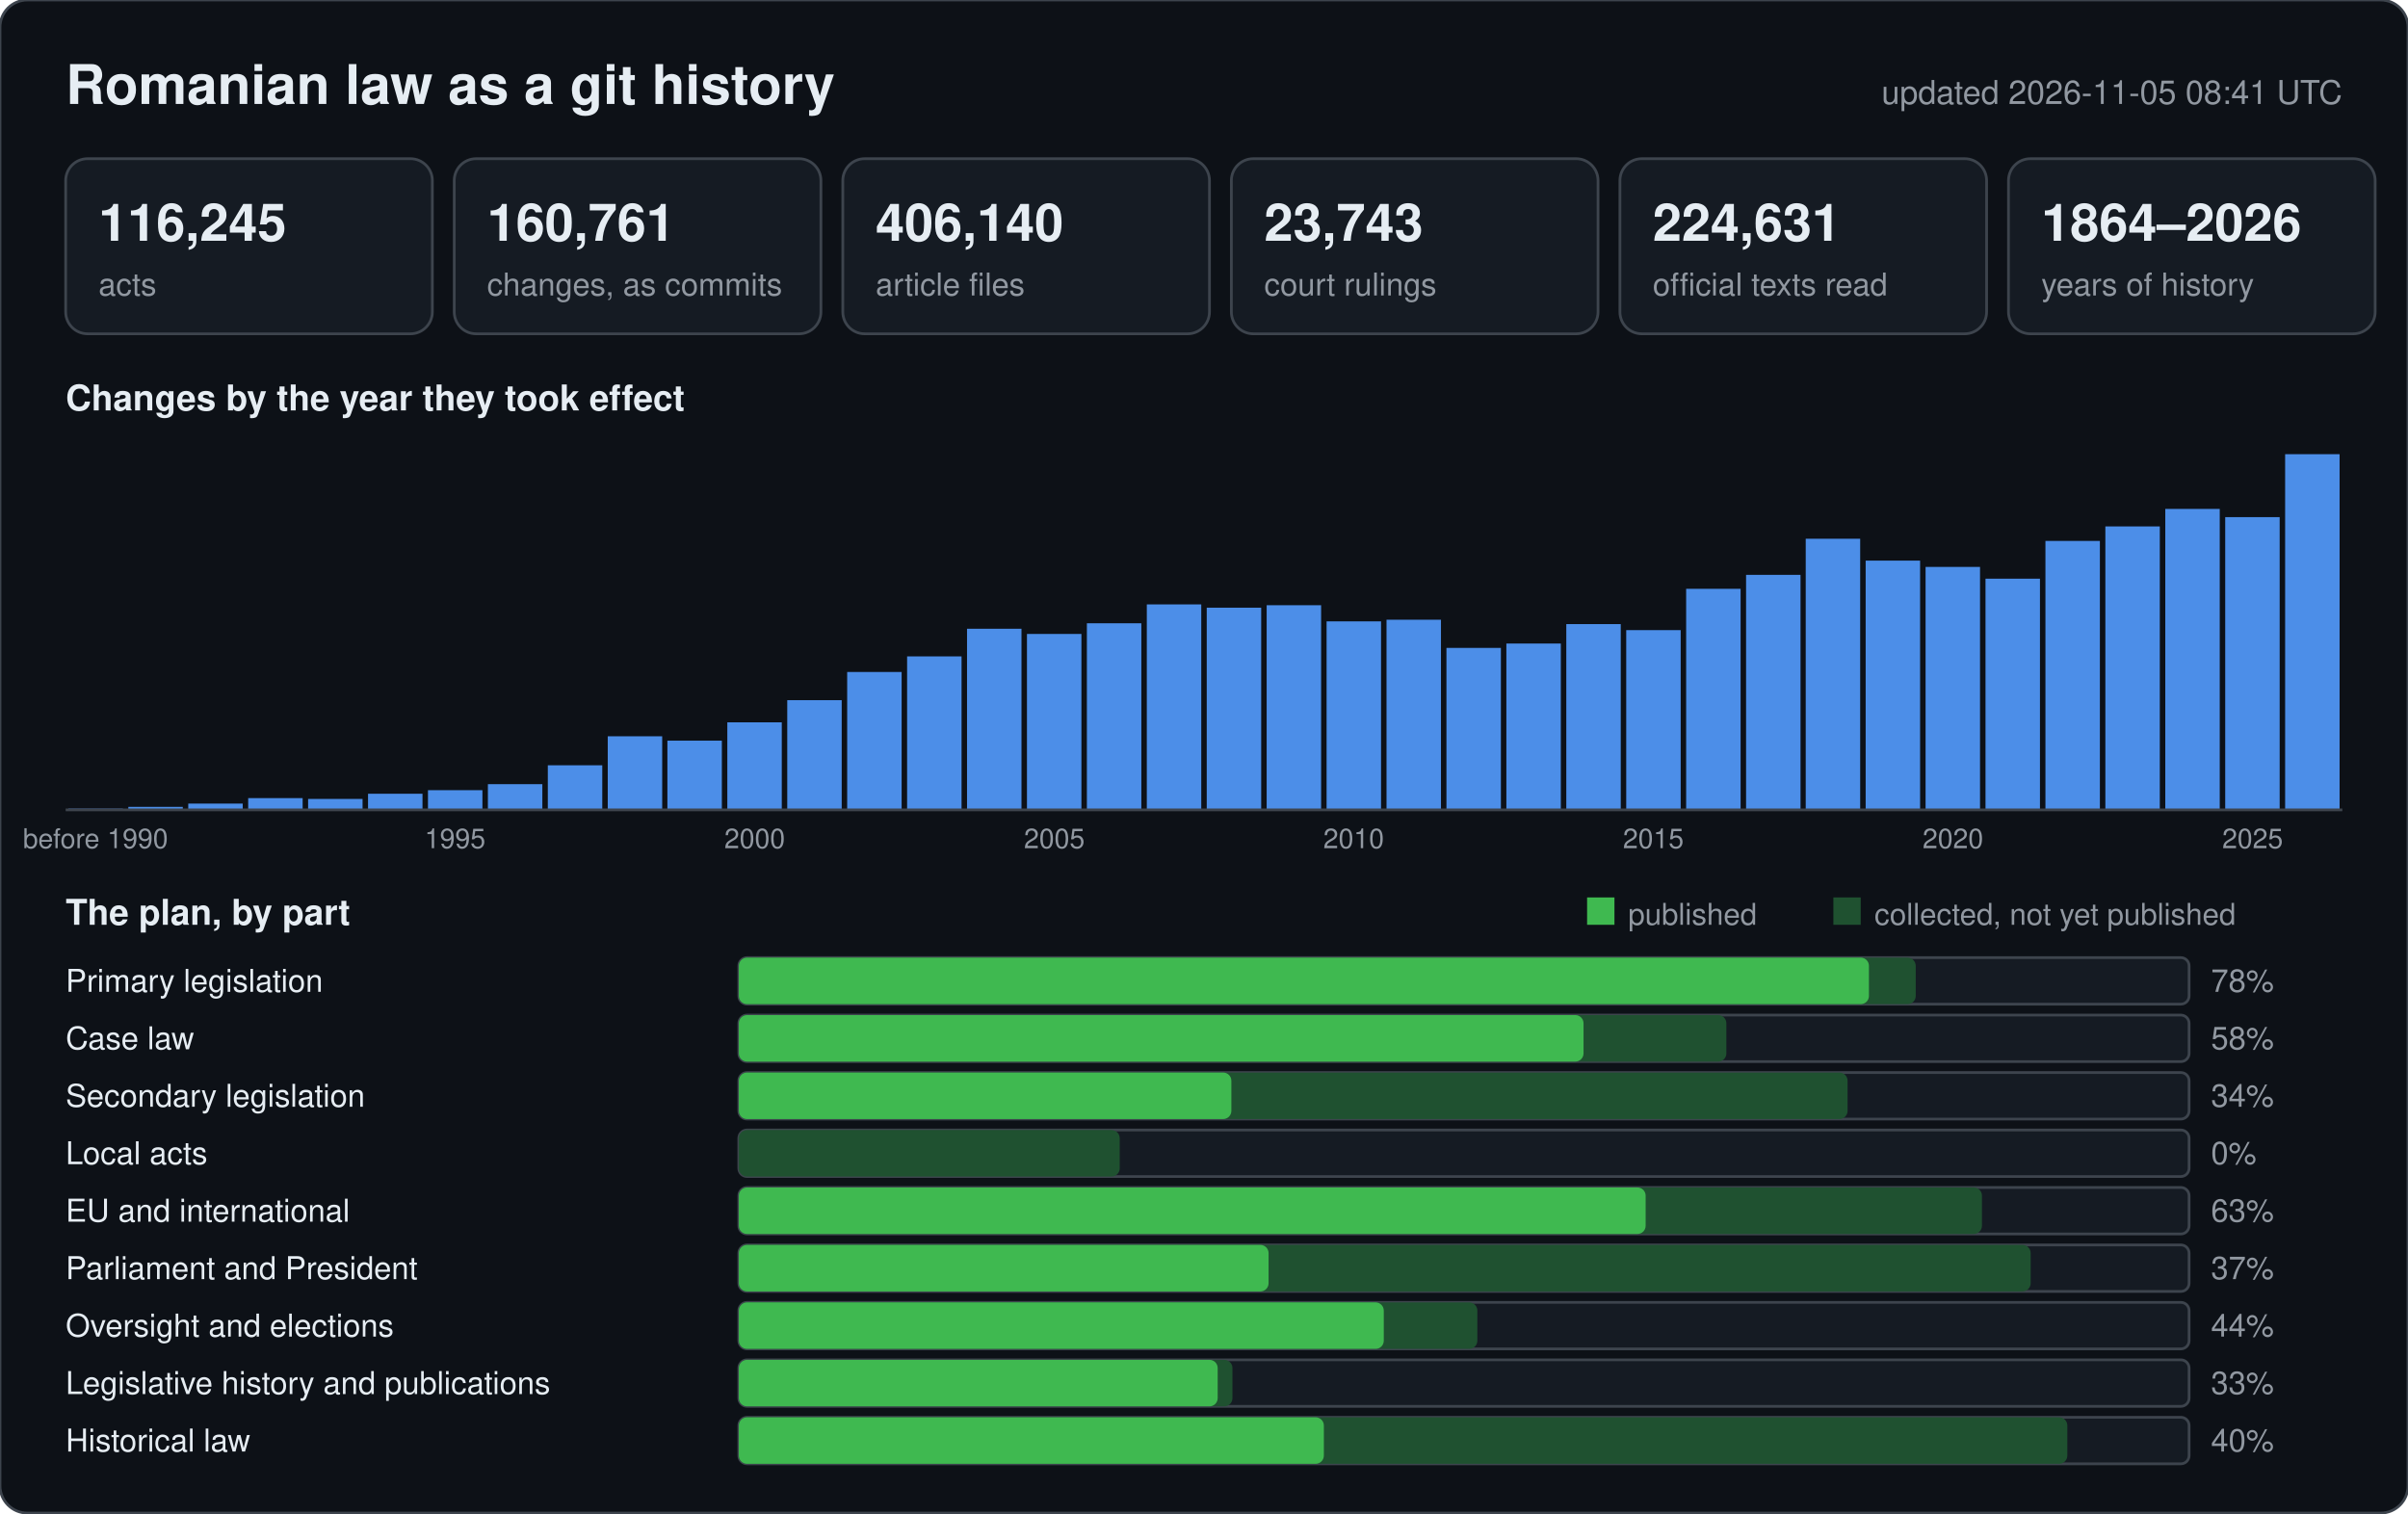
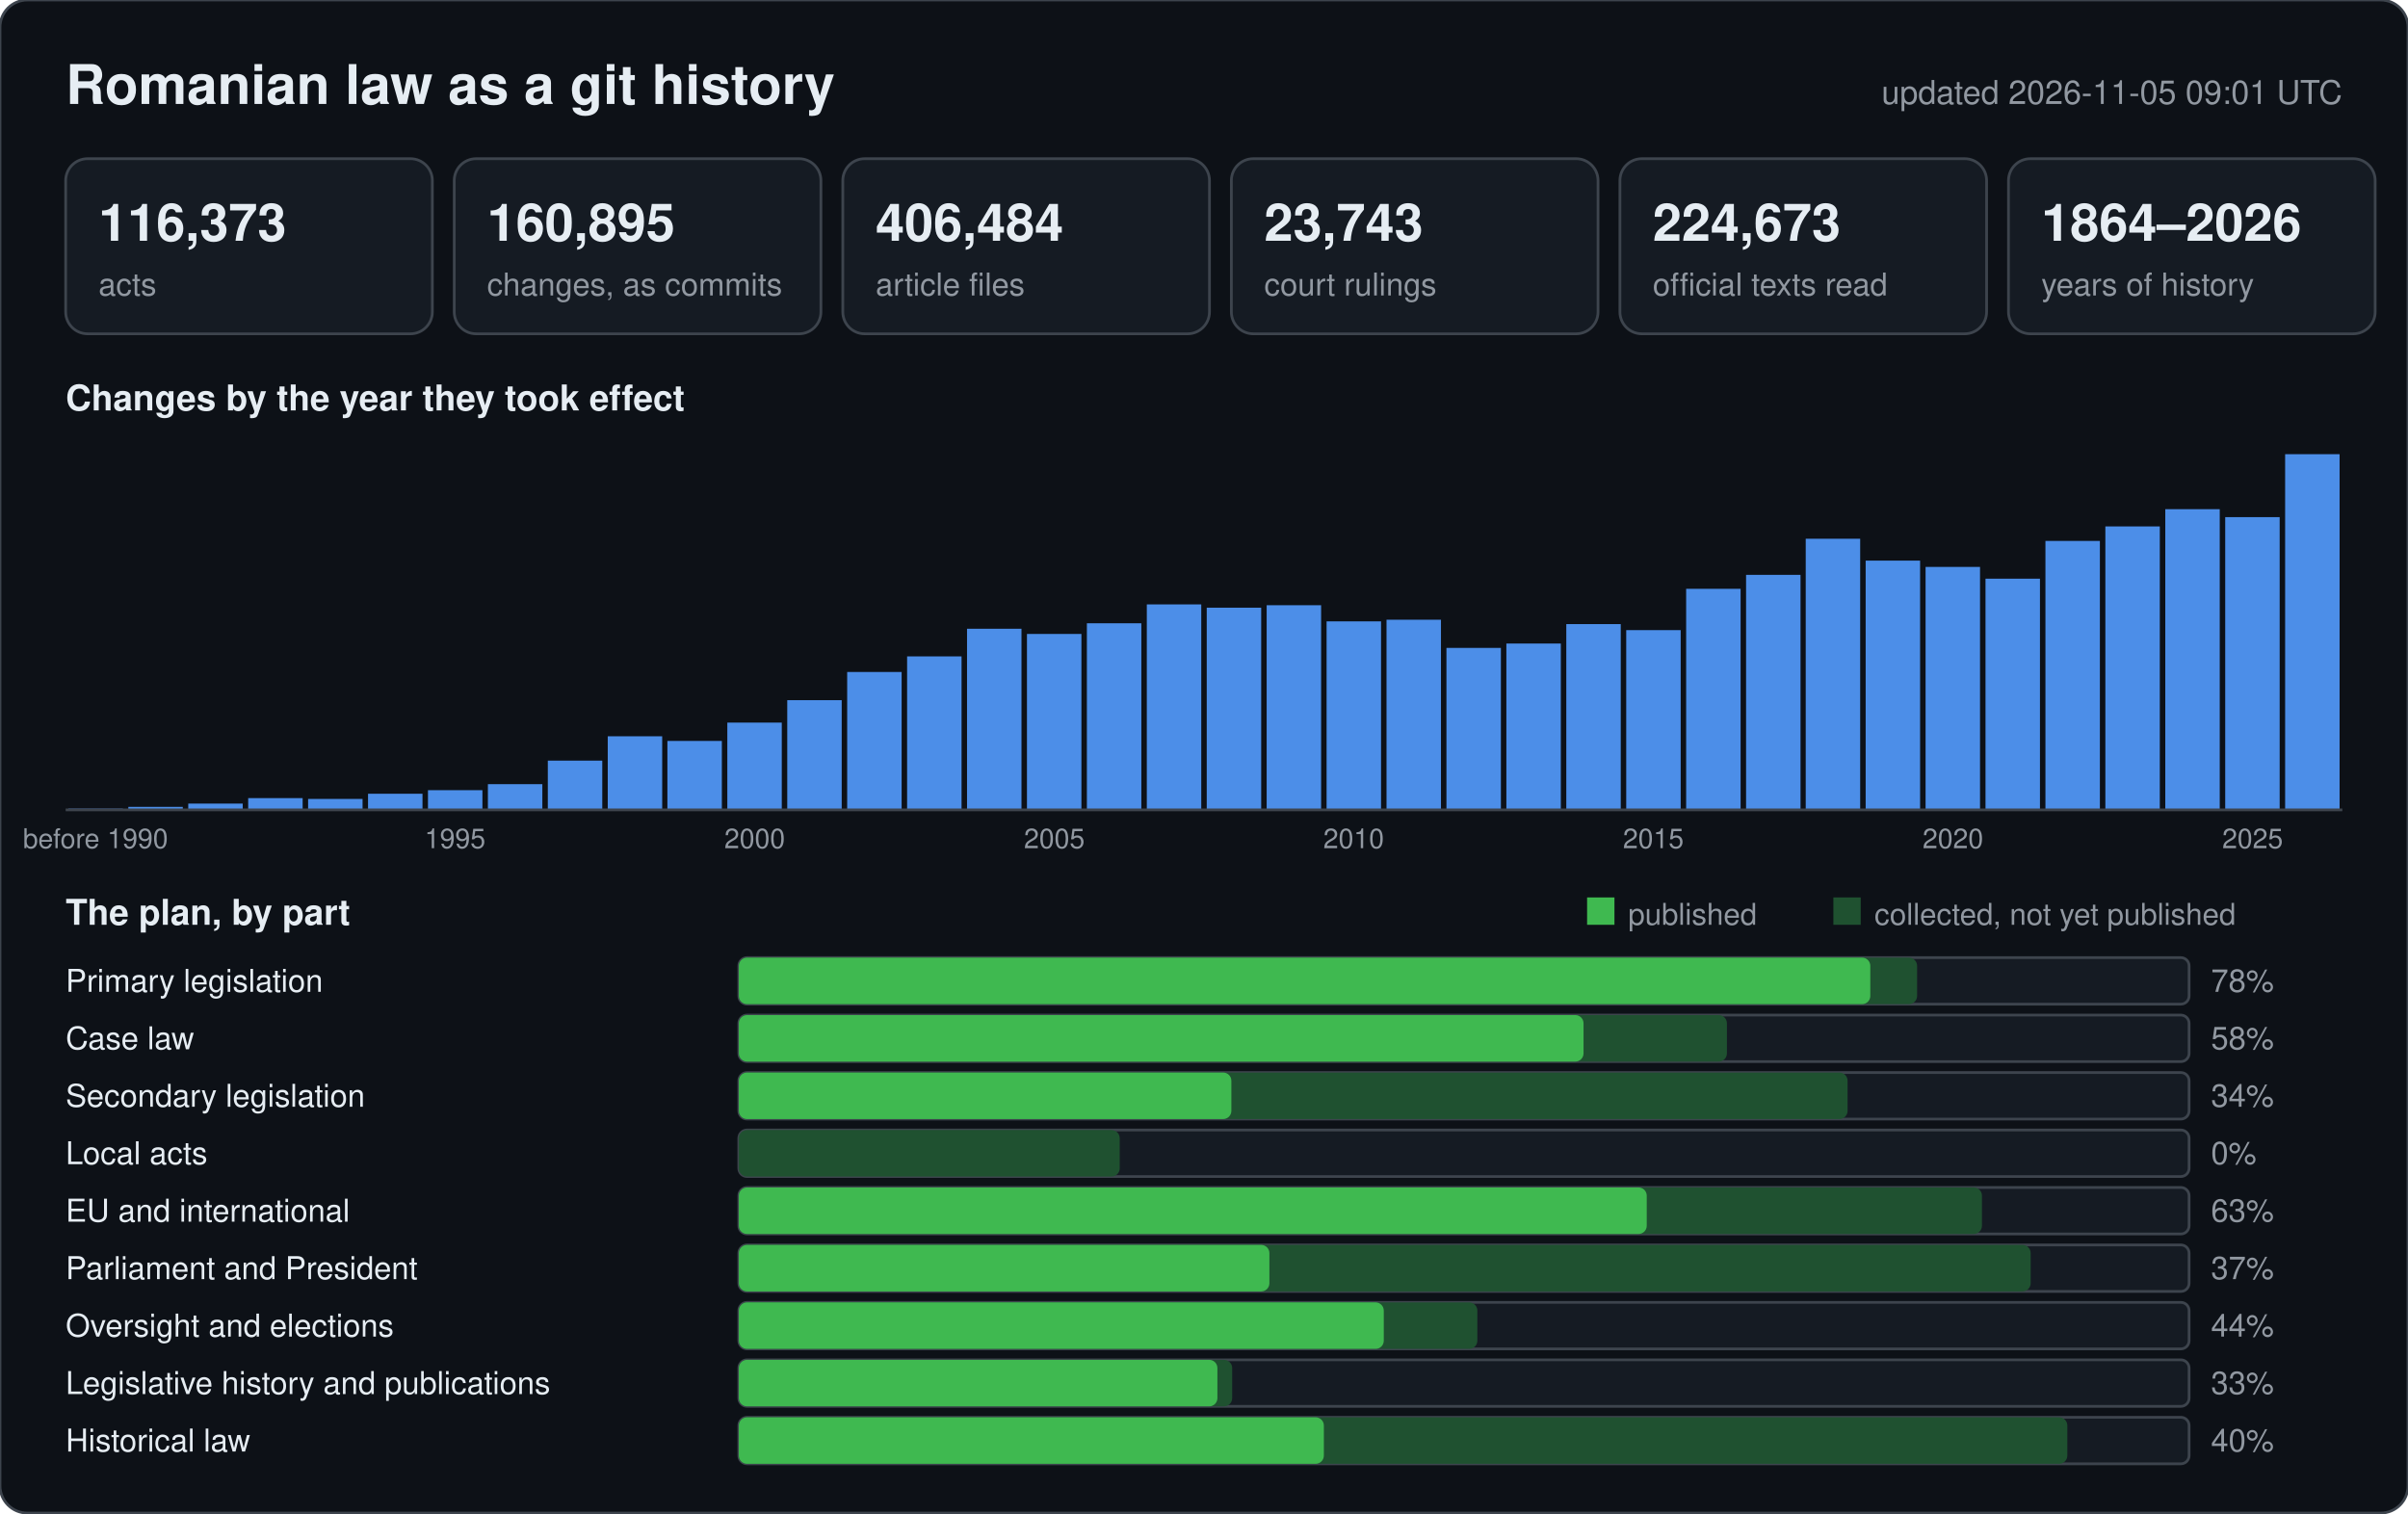
<svg xmlns="http://www.w3.org/2000/svg" width="880" height="553" viewBox="0 0 880 553" font-family="-apple-system,BlinkMacSystemFont,Segoe UI,Helvetica,Arial,sans-serif">
  <rect width="880" height="553" rx="10" fill="#0d1117" stroke="#3d444d" />
  <text x="24" y="38" font-size="20" font-weight="600" fill="#e6edf3">Romanian law as a git history</text>
-   <text x="856" y="38" font-size="12" text-anchor="end" fill="#9198a1">updated 2026-11-05 08:41 UTC</text>
+   <text x="856" y="38" font-size="12" text-anchor="end" fill="#9198a1">updated 2026-11-05 09:01 UTC</text>
  <rect x="24" y="58" width="134" height="64" rx="8" fill="#151b23" stroke="#3d444d" />
-   <text x="36" y="88" font-size="19" font-weight="600" fill="#e6edf3">116,245</text>
+   <text x="36" y="88" font-size="19" font-weight="600" fill="#e6edf3">116,373</text>
  <text x="36" y="108" font-size="11.5" fill="#9198a1">acts</text>
  <rect x="166" y="58" width="134" height="64" rx="8" fill="#151b23" stroke="#3d444d" />
-   <text x="178" y="88" font-size="19" font-weight="600" fill="#e6edf3">160,761</text>
+   <text x="178" y="88" font-size="19" font-weight="600" fill="#e6edf3">160,895</text>
  <text x="178" y="108" font-size="11.5" fill="#9198a1">changes, as commits</text>
  <rect x="308" y="58" width="134" height="64" rx="8" fill="#151b23" stroke="#3d444d" />
-   <text x="320" y="88" font-size="19" font-weight="600" fill="#e6edf3">406,140</text>
+   <text x="320" y="88" font-size="19" font-weight="600" fill="#e6edf3">406,484</text>
  <text x="320" y="108" font-size="11.5" fill="#9198a1">article files</text>
  <rect x="450" y="58" width="134" height="64" rx="8" fill="#151b23" stroke="#3d444d" />
  <text x="462" y="88" font-size="19" font-weight="600" fill="#e6edf3">23,743</text>
  <text x="462" y="108" font-size="11.5" fill="#9198a1">court rulings</text>
  <rect x="592" y="58" width="134" height="64" rx="8" fill="#151b23" stroke="#3d444d" />
-   <text x="604" y="88" font-size="19" font-weight="600" fill="#e6edf3">224,631</text>
+   <text x="604" y="88" font-size="19" font-weight="600" fill="#e6edf3">224,673</text>
  <text x="604" y="108" font-size="11.5" fill="#9198a1">official texts read</text>
  <rect x="734" y="58" width="134" height="64" rx="8" fill="#151b23" stroke="#3d444d" />
  <text x="746" y="88" font-size="19" font-weight="600" fill="#e6edf3">1864–2026</text>
  <text x="746" y="108" font-size="11.5" fill="#9198a1">years of history</text>
  <text x="24" y="150" font-size="13" font-weight="600" fill="#e6edf3">Changes by the year they took effect</text>
  <rect x="25.0" y="295.4" width="19.9" height="0.6" fill="#2b4a75" />
  <text x="34.9" y="310" font-size="10" text-anchor="middle" fill="#9198a1">before 1990</text>
  <rect x="46.9" y="294.9" width="19.9" height="1.1" fill="#4c8ee8" />
  <rect x="68.8" y="293.7" width="19.9" height="2.3" fill="#4c8ee8" />
  <rect x="90.7" y="291.7" width="19.9" height="4.3" fill="#4c8ee8" />
  <rect x="112.6" y="292.0" width="19.9" height="4.0" fill="#4c8ee8" />
  <rect x="134.5" y="290.1" width="19.9" height="5.9" fill="#4c8ee8" />
  <rect x="156.4" y="288.8" width="19.9" height="7.2" fill="#4c8ee8" />
  <text x="166.3" y="310" font-size="10" text-anchor="middle" fill="#9198a1">1995</text>
  <rect x="178.3" y="286.6" width="19.9" height="9.4" fill="#4c8ee8" />
-   <rect x="200.2" y="279.7" width="19.9" height="16.3" fill="#4c8ee8" />
+   <rect x="200.2" y="278.0" width="19.9" height="18.0" fill="#4c8ee8" />
  <rect x="222.1" y="269.1" width="19.9" height="26.9" fill="#4c8ee8" />
-   <rect x="243.9" y="270.7" width="19.9" height="25.3" fill="#4c8ee8" />
-   <rect x="265.8" y="264.0" width="19.9" height="32.0" fill="#4c8ee8" />
+   <rect x="243.9" y="270.8" width="19.9" height="25.2" fill="#4c8ee8" />
+   <rect x="265.8" y="264.1" width="19.9" height="31.9" fill="#4c8ee8" />
  <text x="275.8" y="310" font-size="10" text-anchor="middle" fill="#9198a1">2000</text>
  <rect x="287.7" y="255.9" width="19.9" height="40.1" fill="#4c8ee8" />
  <rect x="309.6" y="245.6" width="19.9" height="50.4" fill="#4c8ee8" />
  <rect x="331.5" y="239.9" width="19.9" height="56.1" fill="#4c8ee8" />
  <rect x="353.4" y="229.8" width="19.9" height="66.2" fill="#4c8ee8" />
  <rect x="375.3" y="231.7" width="19.9" height="64.3" fill="#4c8ee8" />
  <text x="385.3" y="310" font-size="10" text-anchor="middle" fill="#9198a1">2005</text>
  <rect x="397.2" y="227.8" width="19.9" height="68.2" fill="#4c8ee8" />
  <rect x="419.1" y="220.9" width="19.9" height="75.1" fill="#4c8ee8" />
  <rect x="441.0" y="222.1" width="19.9" height="73.9" fill="#4c8ee8" />
  <rect x="462.9" y="221.2" width="19.9" height="74.8" fill="#4c8ee8" />
  <rect x="484.8" y="227.1" width="19.9" height="68.9" fill="#4c8ee8" />
  <text x="494.7" y="310" font-size="10" text-anchor="middle" fill="#9198a1">2010</text>
  <rect x="506.7" y="226.5" width="19.9" height="69.5" fill="#4c8ee8" />
  <rect x="528.6" y="236.8" width="19.9" height="59.2" fill="#4c8ee8" />
  <rect x="550.5" y="235.2" width="19.9" height="60.8" fill="#4c8ee8" />
  <rect x="572.4" y="228.1" width="19.9" height="67.9" fill="#4c8ee8" />
  <rect x="594.3" y="230.3" width="19.9" height="65.7" fill="#4c8ee8" />
  <text x="604.2" y="310" font-size="10" text-anchor="middle" fill="#9198a1">2015</text>
  <rect x="616.2" y="215.2" width="19.9" height="80.8" fill="#4c8ee8" />
  <rect x="638.1" y="210.1" width="19.9" height="85.9" fill="#4c8ee8" />
  <rect x="659.9" y="196.9" width="19.9" height="99.1" fill="#4c8ee8" />
  <rect x="681.8" y="204.9" width="19.9" height="91.1" fill="#4c8ee8" />
  <rect x="703.7" y="207.2" width="19.9" height="88.8" fill="#4c8ee8" />
  <text x="713.7" y="310" font-size="10" text-anchor="middle" fill="#9198a1">2020</text>
  <rect x="725.6" y="211.5" width="19.9" height="84.5" fill="#4c8ee8" />
  <rect x="747.5" y="197.7" width="19.9" height="98.3" fill="#4c8ee8" />
  <rect x="769.4" y="192.4" width="19.9" height="103.6" fill="#4c8ee8" />
-   <rect x="791.3" y="186.0" width="19.9" height="110.0" fill="#4c8ee8" />
+   <rect x="791.3" y="186.1" width="19.9" height="109.9" fill="#4c8ee8" />
  <rect x="813.2" y="189.0" width="19.9" height="107.0" fill="#4c8ee8" />
  <text x="823.2" y="310" font-size="10" text-anchor="middle" fill="#9198a1">2025</text>
  <rect x="835.1" y="166.0" width="19.9" height="130.0" fill="#4c8ee8" />
  <line x1="24" y1="296" x2="856" y2="296" stroke="#3d444d" />
  <text x="24" y="338" font-size="13" font-weight="600" fill="#e6edf3">The plan, by part</text>
  <rect x="580" y="328" width="10" height="10" fill="#3fb950" />
  <text x="595" y="338" font-size="11" fill="#9198a1">published</text>
  <rect x="670" y="328" width="10" height="10" fill="#1f5130" />
  <text x="685" y="338" font-size="11" fill="#9198a1">collected, not yet published</text>
  <text x="24" y="362.5" font-size="11.5" fill="#e6edf3">Primary legislation</text>
  <rect x="270" y="350" width="530" height="17" rx="3" fill="#151b23" stroke="#3d444d" />
-   <rect x="270" y="350" width="430.1" height="17" rx="3" fill="#1f5130" />
-   <rect x="270" y="350" width="413.0" height="17" rx="3" fill="#3fb950" />
+   <rect x="270" y="350" width="430.6" height="17" rx="3" fill="#1f5130" />
+   <rect x="270" y="350" width="413.5" height="17" rx="3" fill="#3fb950" />
  <text x="808" y="362.5" font-size="11.5" fill="#9198a1">78%</text>
  <text x="24" y="383.5" font-size="11.5" fill="#e6edf3">Case law</text>
  <rect x="270" y="371" width="530" height="17" rx="3" fill="#151b23" stroke="#3d444d" />
-   <rect x="270" y="371" width="360.9" height="17" rx="3" fill="#1f5130" />
+   <rect x="270" y="371" width="361.1" height="17" rx="3" fill="#1f5130" />
  <rect x="270" y="371" width="308.7" height="17" rx="3" fill="#3fb950" />
  <text x="808" y="383.5" font-size="11.5" fill="#9198a1">58%</text>
  <text x="24" y="404.5" font-size="11.5" fill="#e6edf3">Secondary legislation</text>
  <rect x="270" y="392" width="530" height="17" rx="3" fill="#151b23" stroke="#3d444d" />
  <rect x="270" y="392" width="405.2" height="17" rx="3" fill="#1f5130" />
  <rect x="270" y="392" width="180.0" height="17" rx="3" fill="#3fb950" />
  <text x="808" y="404.5" font-size="11.5" fill="#9198a1">34%</text>
  <text x="24" y="425.5" font-size="11.5" fill="#e6edf3">Local acts</text>
  <rect x="270" y="413" width="530" height="17" rx="3" fill="#151b23" stroke="#3d444d" />
  <rect x="270" y="413" width="139.2" height="17" rx="3" fill="#1f5130" />
  <rect x="270" y="413" width="0.0" height="17" rx="3" fill="#3fb950" />
  <text x="808" y="425.5" font-size="11.5" fill="#9198a1">0%</text>
  <text x="24" y="446.5" font-size="11.5" fill="#e6edf3">EU and international</text>
  <rect x="270" y="434" width="530" height="17" rx="3" fill="#151b23" stroke="#3d444d" />
  <rect x="270" y="434" width="454.3" height="17" rx="3" fill="#1f5130" />
-   <rect x="270" y="434" width="331.4" height="17" rx="3" fill="#3fb950" />
+   <rect x="270" y="434" width="331.8" height="17" rx="3" fill="#3fb950" />
  <text x="808" y="446.5" font-size="11.5" fill="#9198a1">63%</text>
  <text x="24" y="467.5" font-size="11.5" fill="#e6edf3">Parliament and President</text>
  <rect x="270" y="455" width="530" height="17" rx="3" fill="#151b23" stroke="#3d444d" />
  <rect x="270" y="455" width="472.1" height="17" rx="3" fill="#1f5130" />
-   <rect x="270" y="455" width="193.6" height="17" rx="3" fill="#3fb950" />
+   <rect x="270" y="455" width="193.9" height="17" rx="3" fill="#3fb950" />
  <text x="808" y="467.5" font-size="11.5" fill="#9198a1">37%</text>
  <text x="24" y="488.5" font-size="11.5" fill="#e6edf3">Oversight and elections</text>
  <rect x="270" y="476" width="530" height="17" rx="3" fill="#151b23" stroke="#3d444d" />
  <rect x="270" y="476" width="269.9" height="17" rx="3" fill="#1f5130" />
  <rect x="270" y="476" width="235.7" height="17" rx="3" fill="#3fb950" />
  <text x="808" y="488.5" font-size="11.5" fill="#9198a1">44%</text>
  <text x="24" y="509.5" font-size="11.5" fill="#e6edf3">Legislative history and publications</text>
  <rect x="270" y="497" width="530" height="17" rx="3" fill="#151b23" stroke="#3d444d" />
-   <rect x="270" y="497" width="180.4" height="17" rx="3" fill="#1f5130" />
-   <rect x="270" y="497" width="175.0" height="17" rx="3" fill="#3fb950" />
+   <rect x="270" y="497" width="180.3" height="17" rx="3" fill="#1f5130" />
+   <rect x="270" y="497" width="174.9" height="17" rx="3" fill="#3fb950" />
  <text x="808" y="509.5" font-size="11.5" fill="#9198a1">33%</text>
  <text x="24" y="530.5" font-size="11.5" fill="#e6edf3">Historical law</text>
  <rect x="270" y="518" width="530" height="17" rx="3" fill="#151b23" stroke="#3d444d" />
  <rect x="270" y="518" width="485.5" height="17" rx="3" fill="#1f5130" />
  <rect x="270" y="518" width="213.8" height="17" rx="3" fill="#3fb950" />
  <text x="808" y="530.5" font-size="11.5" fill="#9198a1">40%</text>
</svg>
